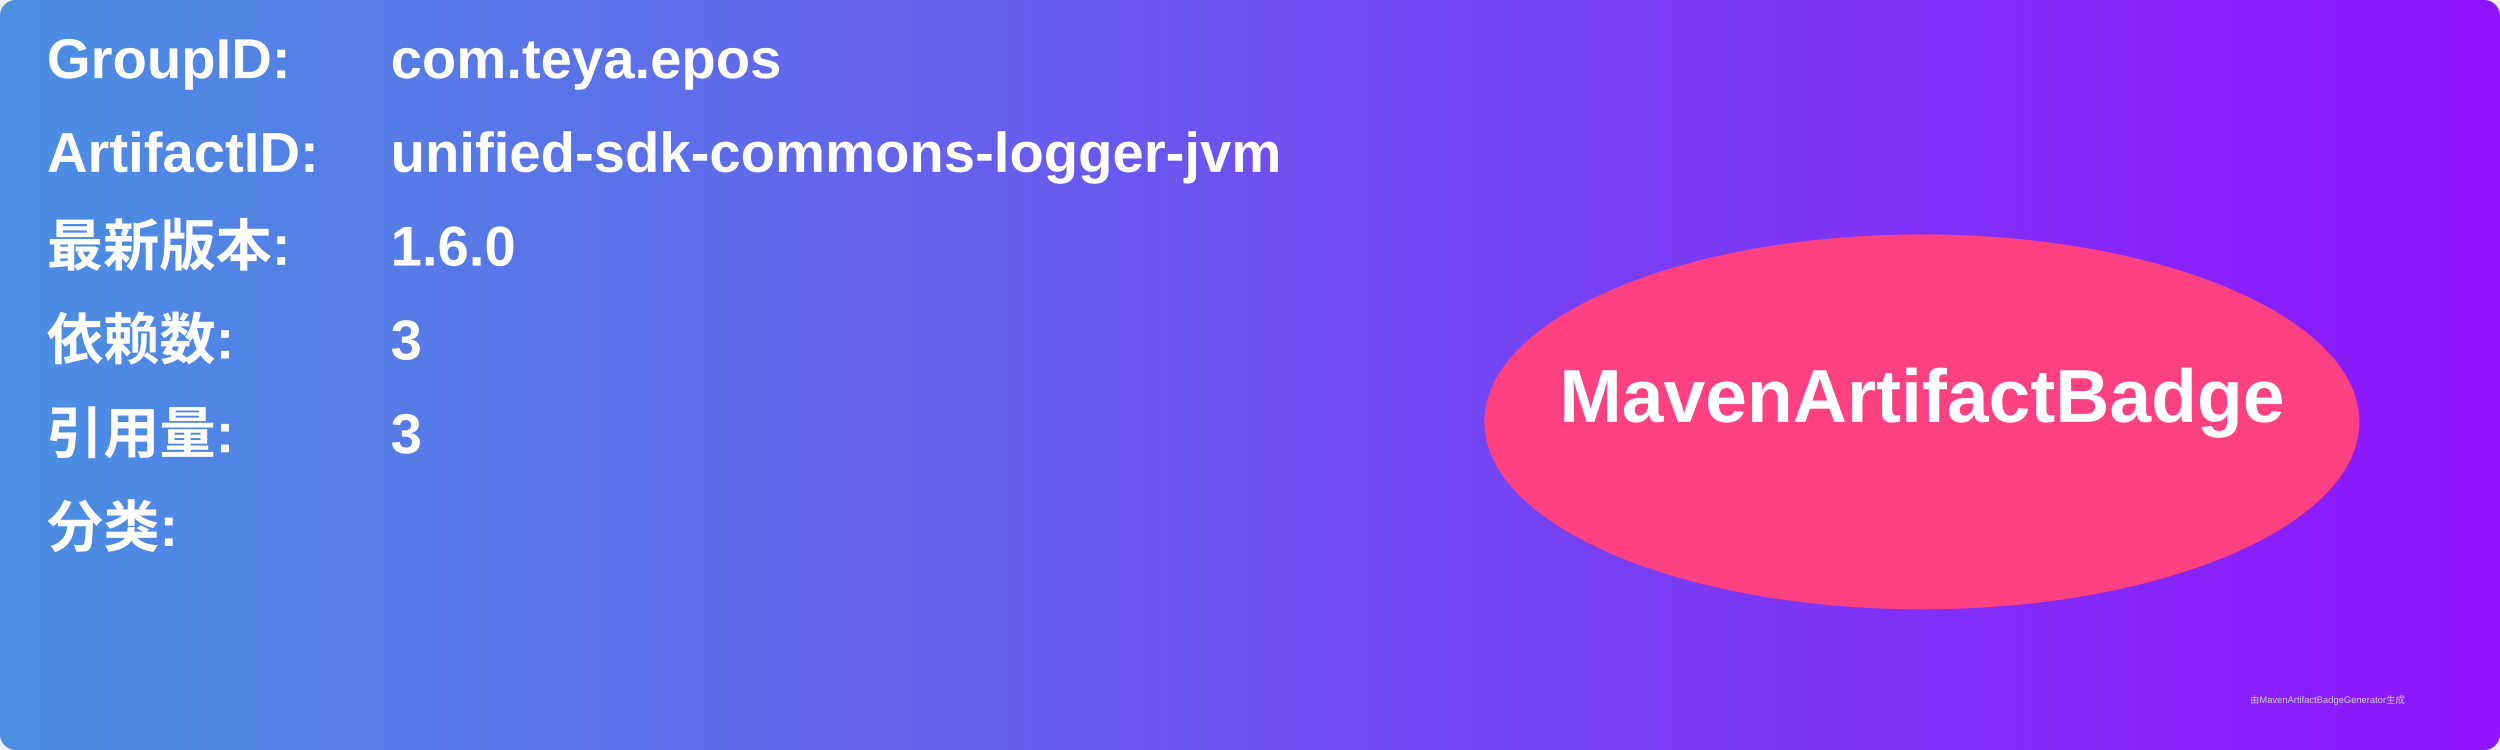
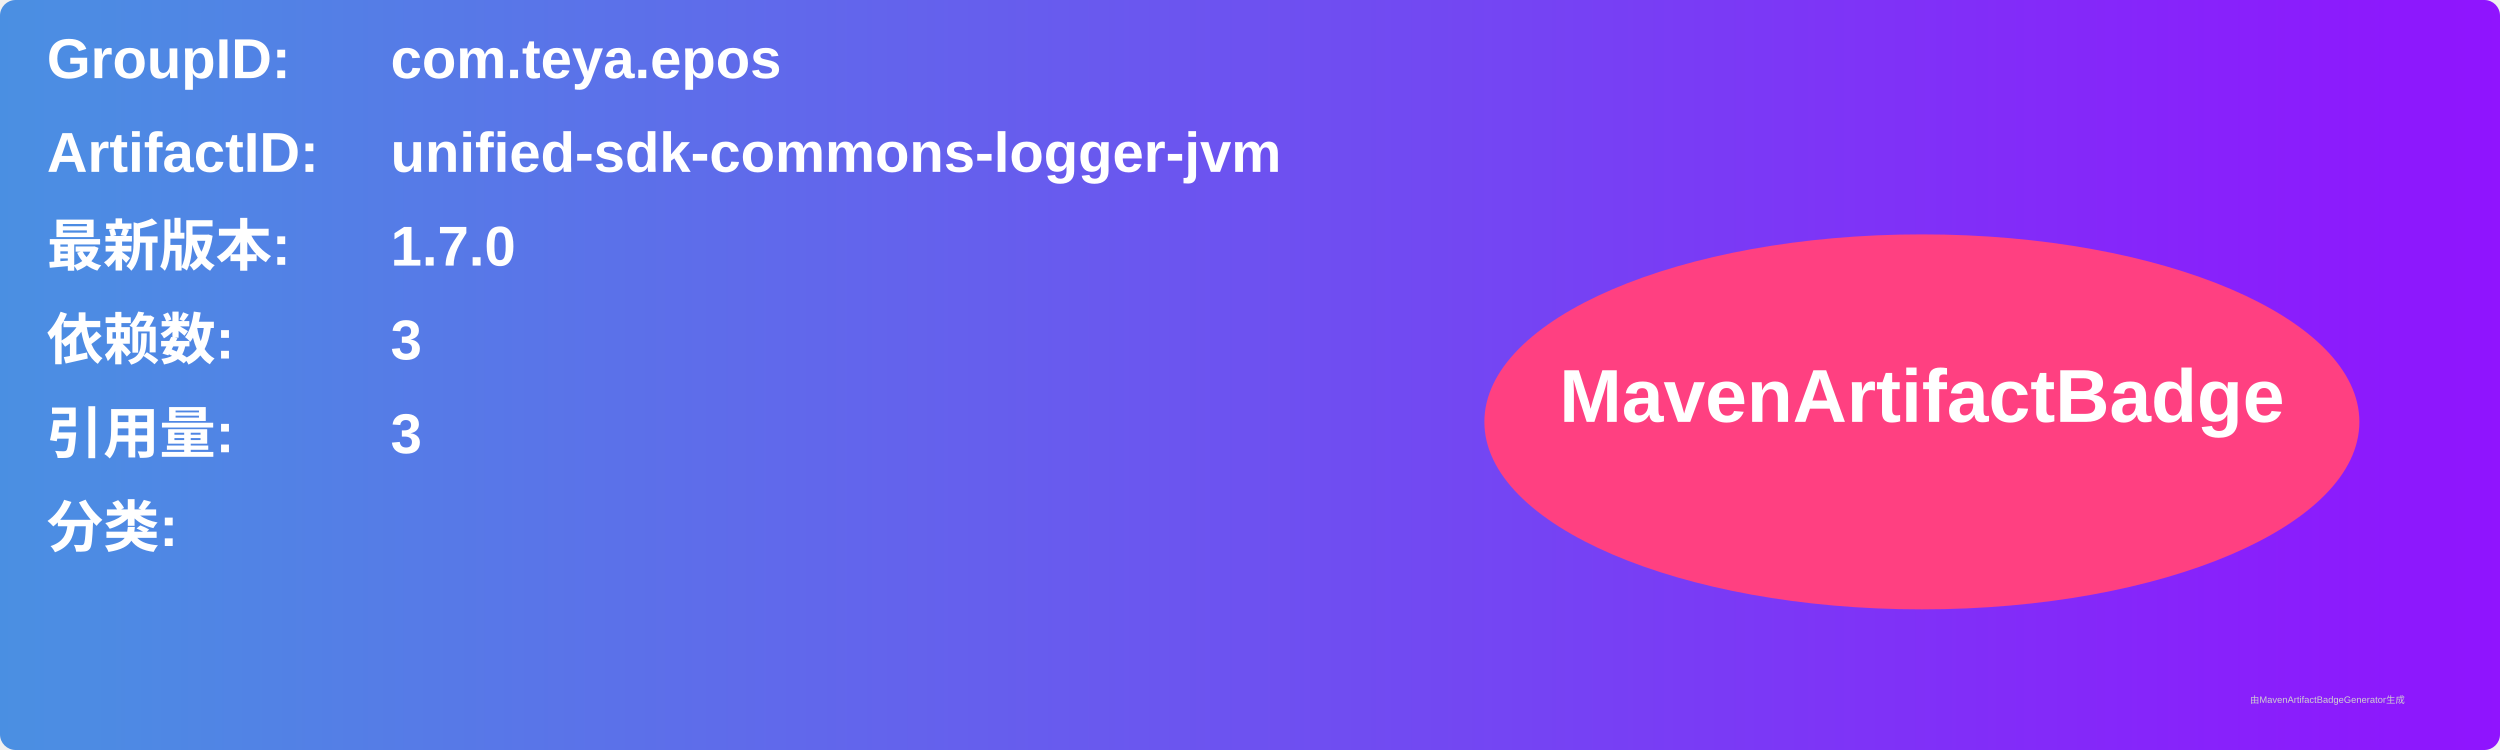
<svg xmlns="http://www.w3.org/2000/svg" width="800" height="240" viewBox="0 0 800 240">
  <linearGradient id="grad" x1="0%" y1="0%" x2="100%" y2="0%">
    <stop offset="0%" stop-color="#4a90e2" />
    <stop offset="100%" stop-color="#9013fe" />
  </linearGradient>
  <rect width="100%" height="100%" rx="5" ry="5" fill="url(#grad)" />
  <g transform="translate(15, 15)">
    <text x="0" y="10" font-family="Arial" font-size="18" fill="white" font-weight="bold" width="260">GroupID:</text>
    <text x="110" y="10" font-family="Arial" font-size="18" fill="white" font-weight="bold" width="460">com.teya.epos</text>
    <text x="0" y="40" font-family="Arial" font-size="18" fill="white" font-weight="bold" width="260">ArtifactID:</text>
    <text x="110" y="40" font-family="Arial" font-size="18" fill="white" font-weight="bold" width="460">unified-sdk-commons-logger-jvm</text>
    <text x="0" y="70" font-family="Arial" font-size="18" fill="white" font-weight="bold">最新版本:</text>
    <text x="110" y="70" font-family="Arial" font-size="18" fill="white" font-weight="bold">
-       <tspan font-weight="bold">1.6.0</tspan>
+       <tspan font-weight="bold">1.7.0</tspan>
    </text>
    <text x="0" y="100" font-family="Arial" font-size="18" fill="white" font-weight="bold">依赖数: </text>
    <text x="110" y="100" font-family="Arial" font-size="18" fill="white">
      <tspan font-weight="bold">3</tspan>
    </text>
    <text x="0" y="130" font-family="Arial" font-size="18" fill="white" font-weight="bold">引用量: </text>
    <text x="110" y="130" font-family="Arial" font-size="18" fill="white">
      <tspan font-weight="bold">3</tspan>
    </text>
    <text x="0" y="160" font-family="Arial" font-size="18" fill="white" font-weight="bold">分类:</text>
    <text x="10" y="190" font-family="Arial" font-size="10" fill="white">
      <tspan font-weight="bold" />
    </text>
    <ellipse cx="600" cy="120" rx="140" ry="60" fill="#ff4081" />
    <text x="600" y="120" text-anchor="middle" font-family="Arial" font-size="24" fill="white" font-weight="bold">MavenArtifactBadge</text>
  </g>
  <text x="720" y="225" font-family="Arial" font-size="3" fill="#d0d0d0">由MavenArtifactBadgeGenerator生成</text>
</svg>
